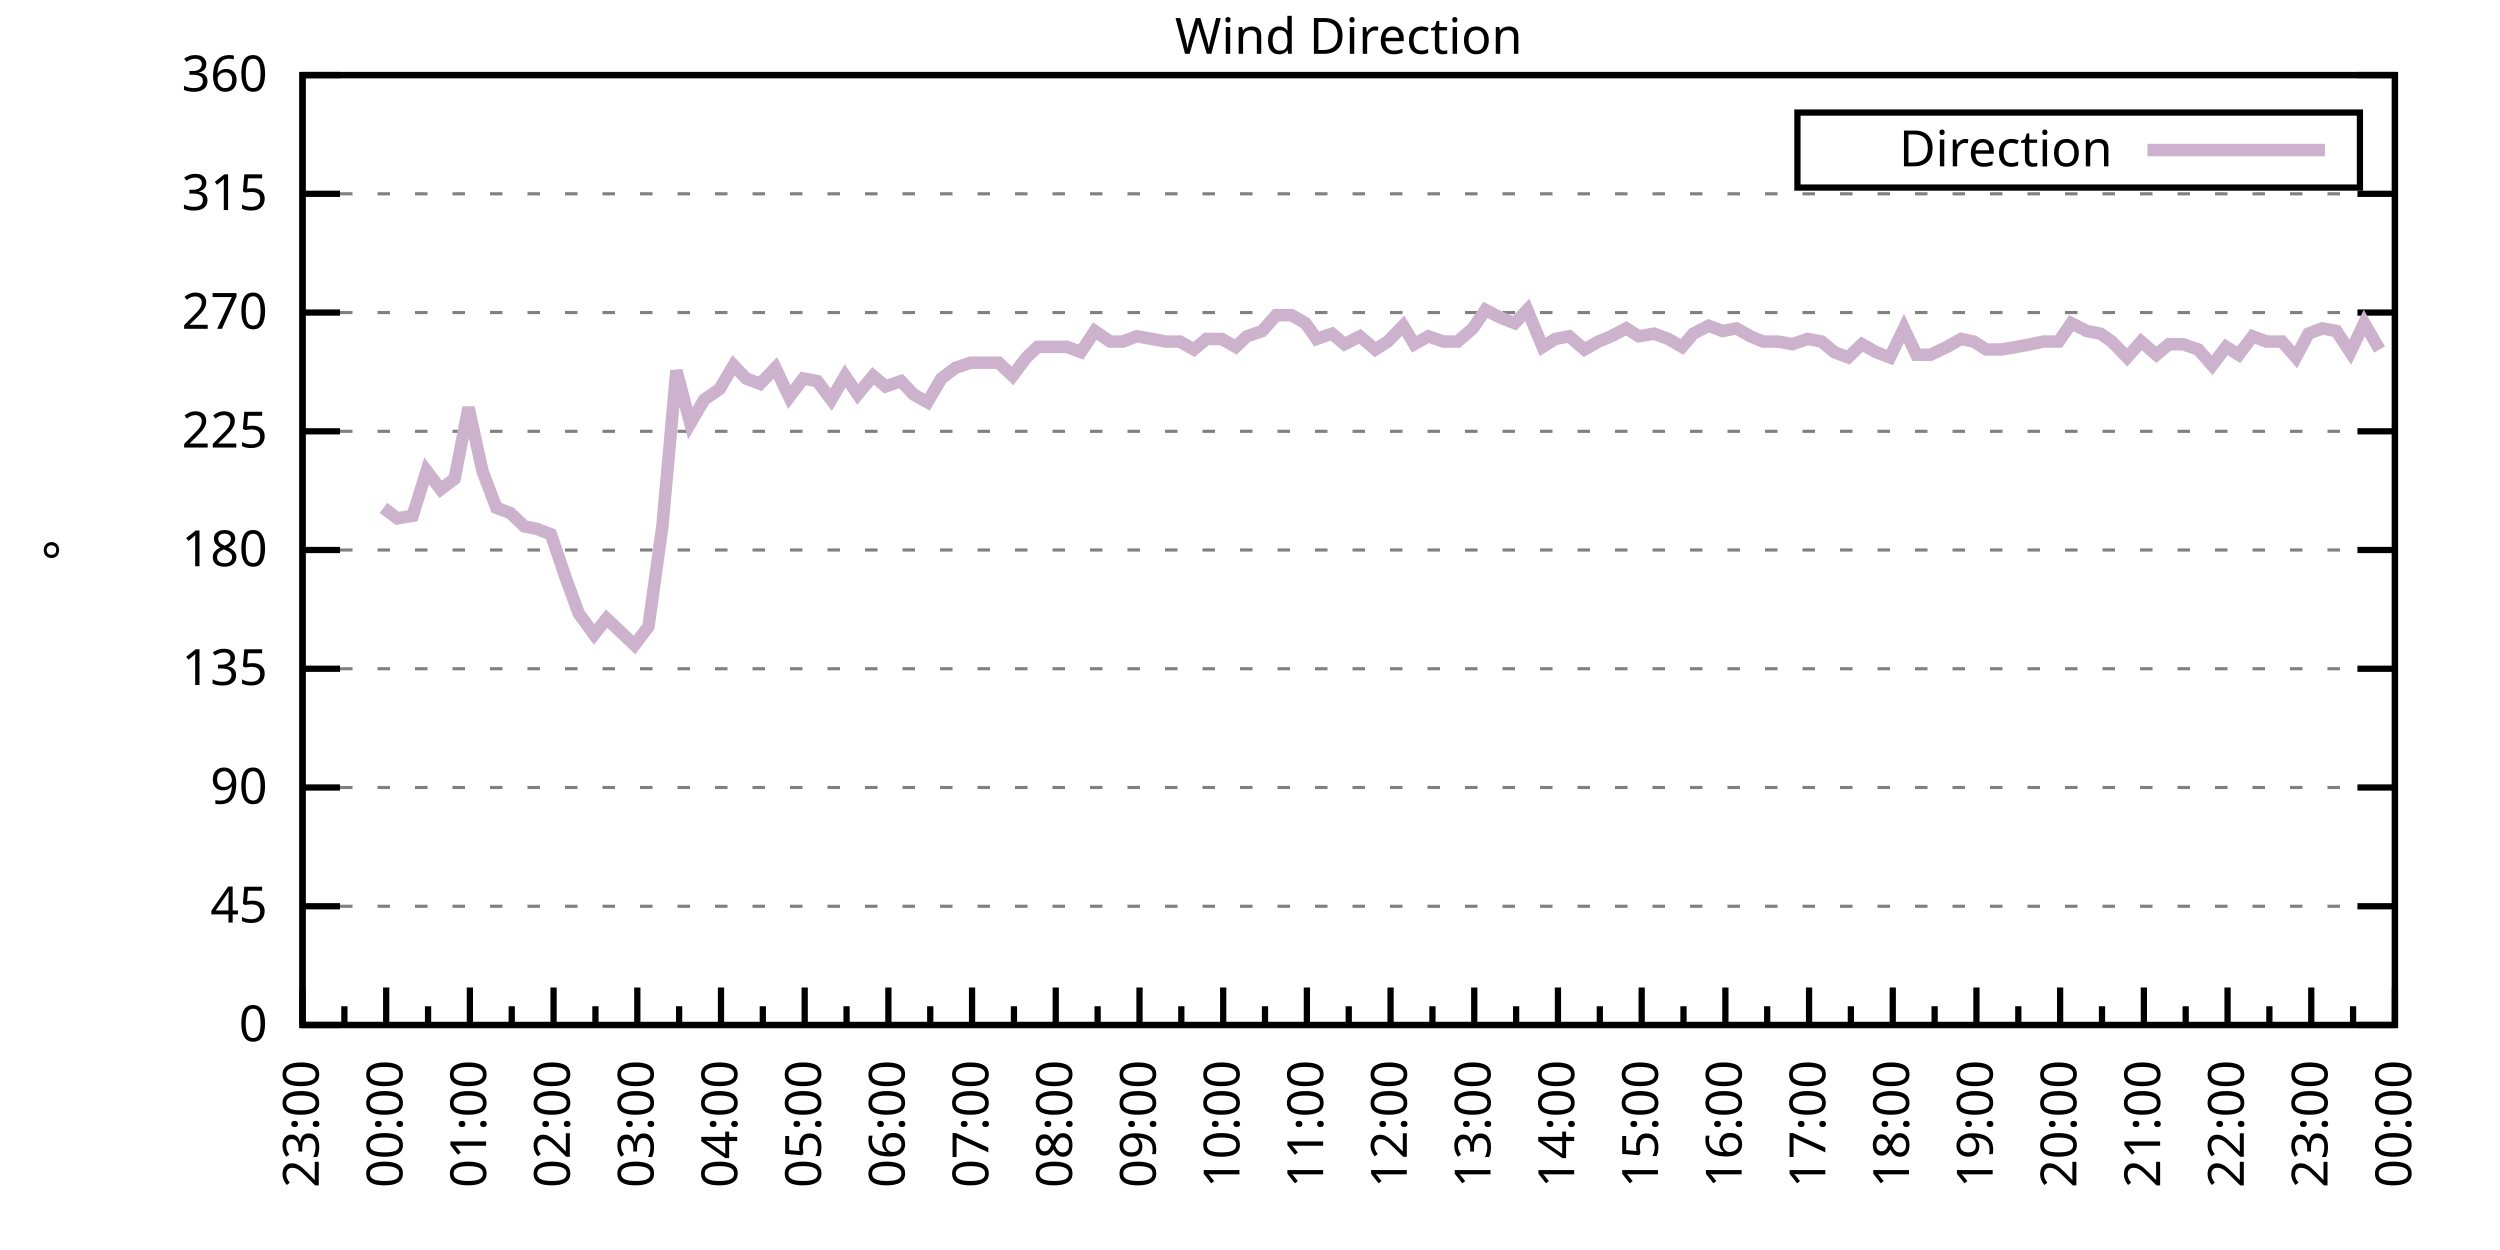
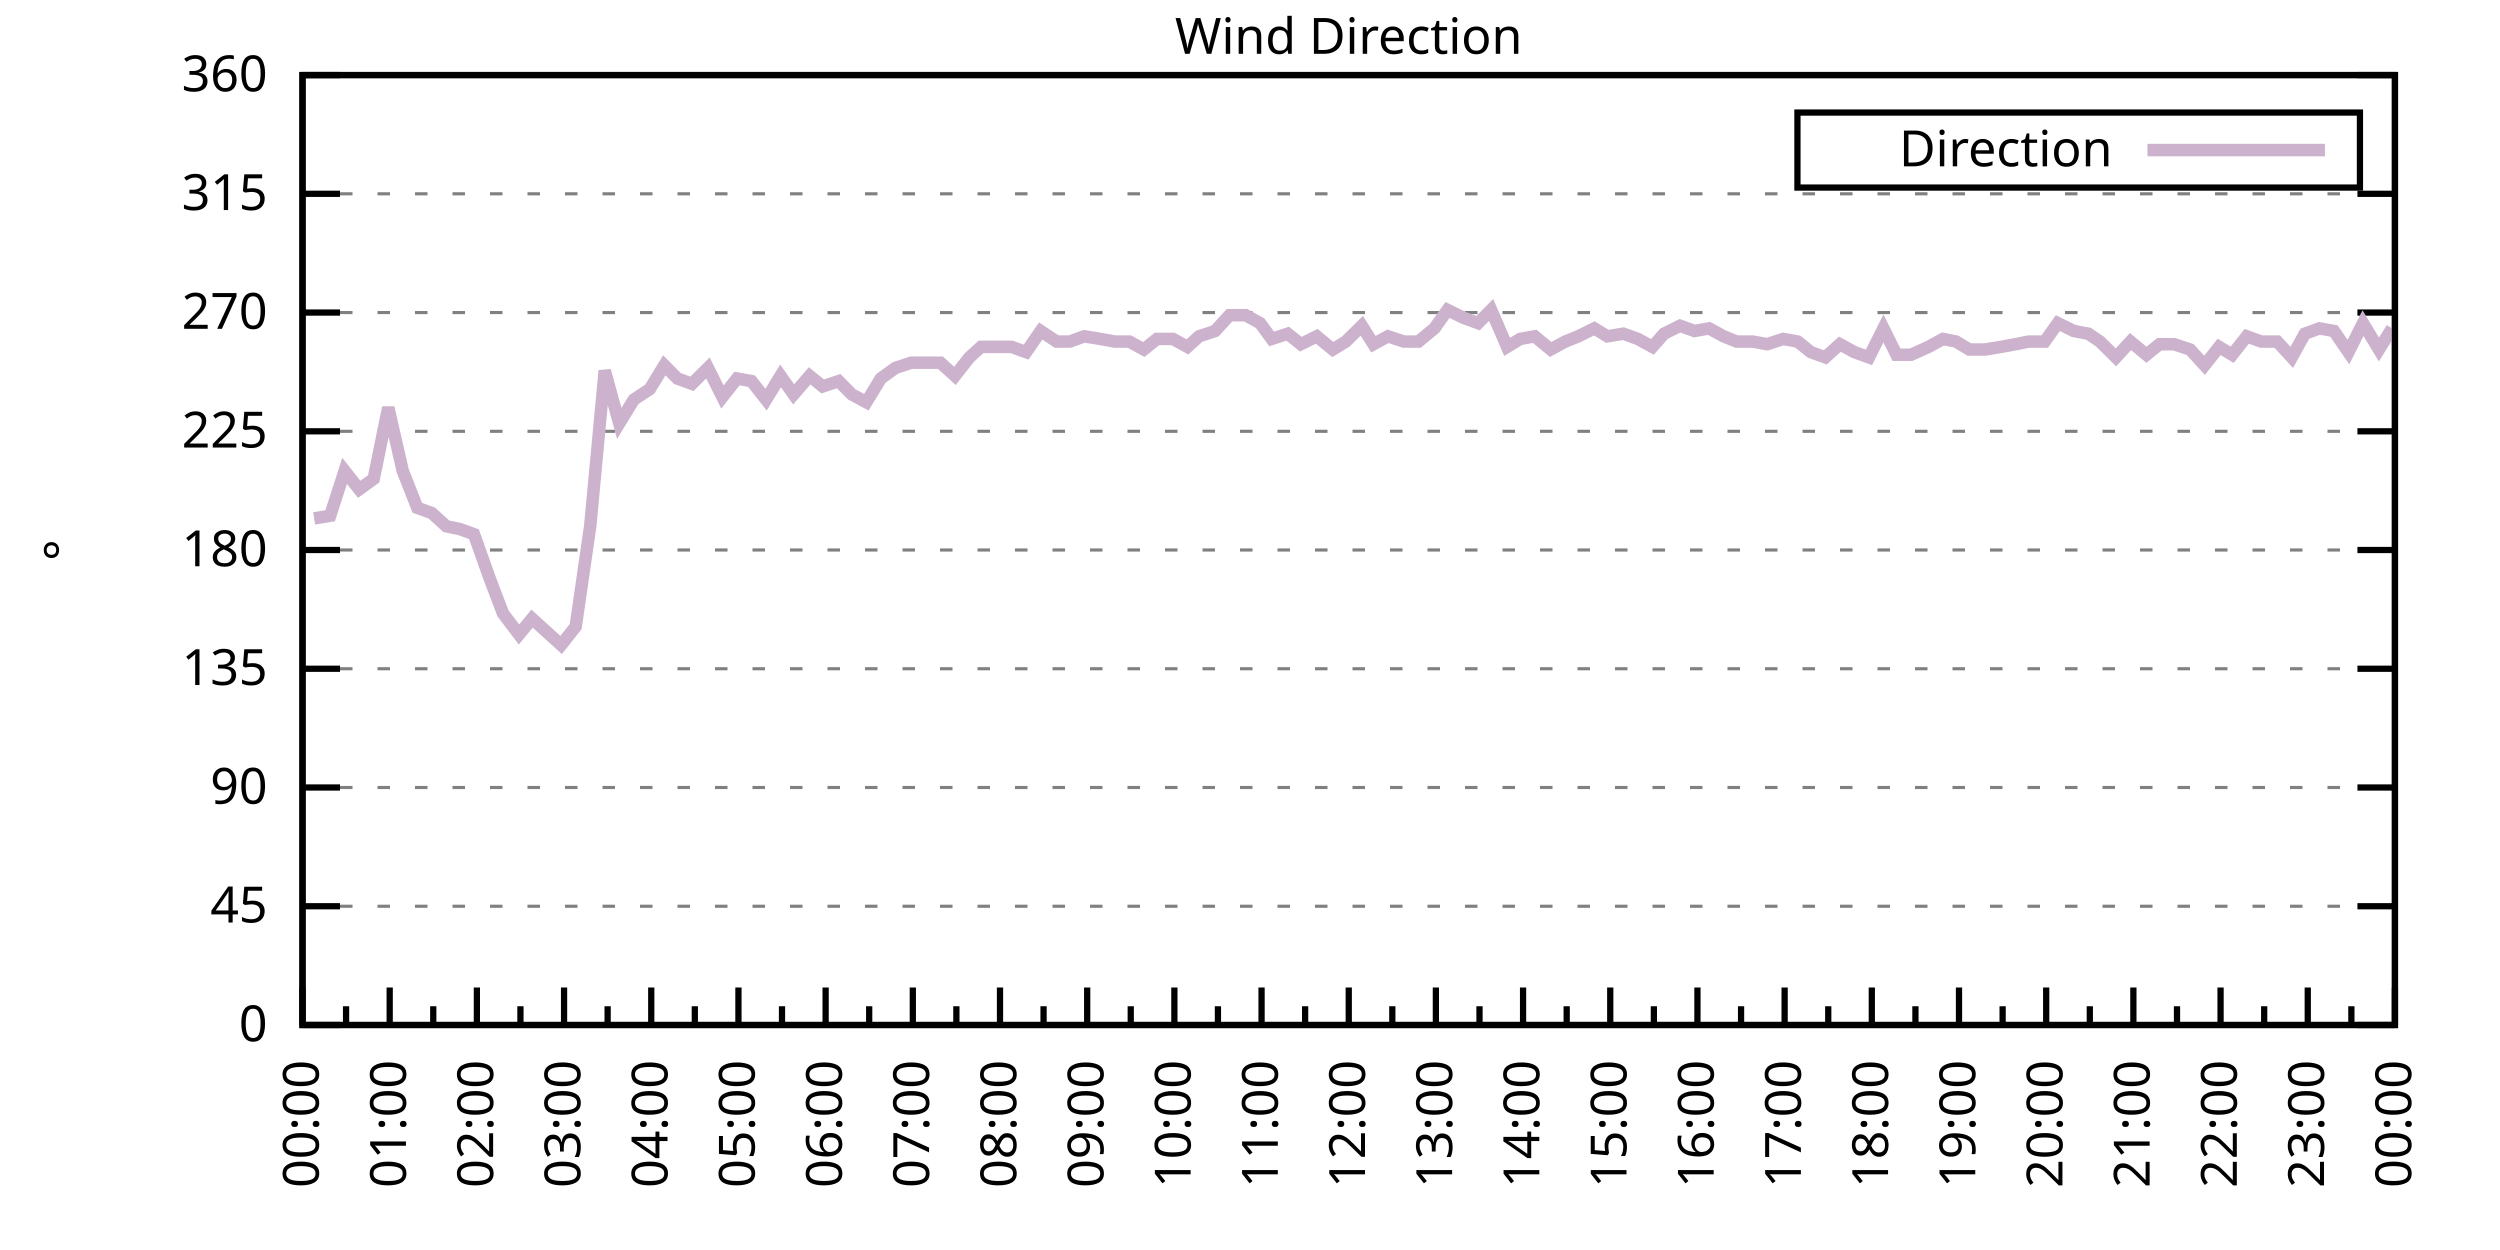
<svg xmlns="http://www.w3.org/2000/svg" xmlns:xlink="http://www.w3.org/1999/xlink" width="400" height="200" viewBox="0 0 400 200">
  <g id="gnuplot_canvas">
    <rect x="0" y="0" width="400" height="200" fill="none" />
    <defs>
      <circle id="gpDot" r="0.5" stroke-width="0.5" stroke="currentColor" />
      <path id="gpPt0" stroke-width="0.333" stroke="currentColor" d="M-1,0 h2 M0,-1 v2" />
      <path id="gpPt1" stroke-width="0.333" stroke="currentColor" d="M-1,-1 L1,1 M1,-1 L-1,1" />
      <path id="gpPt2" stroke-width="0.333" stroke="currentColor" d="M-1,0 L1,0 M0,-1 L0,1 M-1,-1 L1,1 M-1,1 L1,-1" />
      <rect id="gpPt3" stroke-width="0.333" stroke="currentColor" x="-1" y="-1" width="2" height="2" />
      <rect id="gpPt4" stroke-width="0.333" stroke="currentColor" fill="currentColor" x="-1" y="-1" width="2" height="2" />
      <circle id="gpPt5" stroke-width="0.333" stroke="currentColor" cx="0" cy="0" r="1" />
      <use xlink:href="#gpPt5" id="gpPt6" fill="currentColor" stroke="none" />
      <path id="gpPt7" stroke-width="0.333" stroke="currentColor" d="M0,-1.33 L-1.33,0.67 L1.33,0.67 z" />
      <use xlink:href="#gpPt7" id="gpPt8" fill="currentColor" stroke="none" />
      <use xlink:href="#gpPt7" id="gpPt9" stroke="currentColor" transform="rotate(180)" />
      <use xlink:href="#gpPt9" id="gpPt10" fill="currentColor" stroke="none" />
      <use xlink:href="#gpPt3" id="gpPt11" stroke="currentColor" transform="rotate(45)" />
      <use xlink:href="#gpPt11" id="gpPt12" fill="currentColor" stroke="none" />
      <path id="gpPt13" stroke-width="0.333" stroke="currentColor" d="M0,1.330 L1.265,0.411 L0.782,-1.067 L-0.782,-1.076 L-1.265,0.411 z" />
      <use xlink:href="#gpPt13" id="gpPt14" fill="currentColor" stroke="none" />
      <filter id="textbox" filterUnits="objectBoundingBox" x="0" y="0" height="1" width="1">
        <feFlood flood-color="white" flood-opacity="1" result="bgnd" />
        <feComposite in="SourceGraphic" in2="bgnd" operator="atop" />
      </filter>
      <filter id="greybox" filterUnits="objectBoundingBox" x="0" y="0" height="1" width="1">
        <feFlood flood-color="lightgrey" flood-opacity="1" result="grey" />
        <feComposite in="SourceGraphic" in2="grey" operator="atop" />
      </filter>
    </defs>
    <g fill="none" color="white" stroke="currentColor" stroke-width="1.00" stroke-linecap="butt" stroke-linejoin="miter">
</g>
    <g fill="none" color="black" stroke="currentColor" stroke-width="1.00" stroke-linecap="butt" stroke-linejoin="miter">
      <g stroke="none" shape-rendering="crispEdges">
        <polygon fill="rgb(255, 255, 255)" points="48.40,164.00 383.18,164.00 383.18,12.02 48.40,12.02 " />
      </g>
    </g>
    <g fill="none" color="black" stroke="currentColor" stroke-width="1.00" stroke-linecap="butt" stroke-linejoin="miter">
</g>
    <g fill="none" color="black" stroke="black" stroke-width="0.50" stroke-linecap="butt" stroke-linejoin="miter">
</g>
    <g fill="none" color="gray" stroke="currentColor" stroke-width="0.50" stroke-linecap="butt" stroke-linejoin="miter">
      <path stroke="gray" stroke-dasharray="2,4" class="gridline" d="M48.40,164.00 L383.19,164.00  " />
    </g>
    <g fill="none" color="gray" stroke="gray" stroke-width="1.00" stroke-linecap="butt" stroke-linejoin="miter">
</g>
    <g fill="none" color="black" stroke="currentColor" stroke-width="1.00" stroke-linecap="butt" stroke-linejoin="miter">
      <path stroke="black" d="M48.40,164.00 L54.40,164.00 M383.19,164.00 L377.19,164.00  " />
      <g transform="translate(42.80,166.60)" stroke="none" fill="black" font-family="Sans" font-size="8.00" text-anchor="end">
        <text>
          <tspan font-family="Sans"> 0</tspan>
        </text>
      </g>
    </g>
    <g fill="none" color="black" stroke="currentColor" stroke-width="1.00" stroke-linecap="butt" stroke-linejoin="miter">
</g>
    <g fill="none" color="black" stroke="black" stroke-width="0.50" stroke-linecap="butt" stroke-linejoin="miter">
</g>
    <g fill="none" color="gray" stroke="currentColor" stroke-width="0.50" stroke-linecap="butt" stroke-linejoin="miter">
      <path stroke="gray" stroke-dasharray="2,4" class="gridline" d="M48.40,145.00 L383.19,145.00  " />
    </g>
    <g fill="none" color="gray" stroke="gray" stroke-width="1.00" stroke-linecap="butt" stroke-linejoin="miter">
</g>
    <g fill="none" color="black" stroke="currentColor" stroke-width="1.00" stroke-linecap="butt" stroke-linejoin="miter">
      <path stroke="black" d="M48.40,145.00 L54.40,145.00 M383.19,145.00 L377.19,145.00  " />
      <g transform="translate(42.80,147.60)" stroke="none" fill="black" font-family="Sans" font-size="8.00" text-anchor="end">
        <text>
          <tspan font-family="Sans"> 45</tspan>
        </text>
      </g>
    </g>
    <g fill="none" color="black" stroke="currentColor" stroke-width="1.00" stroke-linecap="butt" stroke-linejoin="miter">
</g>
    <g fill="none" color="black" stroke="black" stroke-width="0.50" stroke-linecap="butt" stroke-linejoin="miter">
</g>
    <g fill="none" color="gray" stroke="currentColor" stroke-width="0.50" stroke-linecap="butt" stroke-linejoin="miter">
      <path stroke="gray" stroke-dasharray="2,4" class="gridline" d="M48.40,126.00 L383.19,126.00  " />
    </g>
    <g fill="none" color="gray" stroke="gray" stroke-width="1.00" stroke-linecap="butt" stroke-linejoin="miter">
</g>
    <g fill="none" color="black" stroke="currentColor" stroke-width="1.00" stroke-linecap="butt" stroke-linejoin="miter">
      <path stroke="black" d="M48.40,126.00 L54.40,126.00 M383.19,126.00 L377.19,126.00  " />
      <g transform="translate(42.80,128.60)" stroke="none" fill="black" font-family="Sans" font-size="8.00" text-anchor="end">
        <text>
          <tspan font-family="Sans"> 90</tspan>
        </text>
      </g>
    </g>
    <g fill="none" color="black" stroke="currentColor" stroke-width="1.00" stroke-linecap="butt" stroke-linejoin="miter">
</g>
    <g fill="none" color="black" stroke="black" stroke-width="0.50" stroke-linecap="butt" stroke-linejoin="miter">
</g>
    <g fill="none" color="gray" stroke="currentColor" stroke-width="0.50" stroke-linecap="butt" stroke-linejoin="miter">
      <path stroke="gray" stroke-dasharray="2,4" class="gridline" d="M48.40,107.00 L383.19,107.00  " />
    </g>
    <g fill="none" color="gray" stroke="gray" stroke-width="1.00" stroke-linecap="butt" stroke-linejoin="miter">
</g>
    <g fill="none" color="black" stroke="currentColor" stroke-width="1.00" stroke-linecap="butt" stroke-linejoin="miter">
      <path stroke="black" d="M48.40,107.00 L54.40,107.00 M383.19,107.00 L377.19,107.00  " />
      <g transform="translate(42.80,109.60)" stroke="none" fill="black" font-family="Sans" font-size="8.00" text-anchor="end">
        <text>
          <tspan font-family="Sans"> 135</tspan>
        </text>
      </g>
    </g>
    <g fill="none" color="black" stroke="currentColor" stroke-width="1.00" stroke-linecap="butt" stroke-linejoin="miter">
</g>
    <g fill="none" color="black" stroke="black" stroke-width="0.50" stroke-linecap="butt" stroke-linejoin="miter">
</g>
    <g fill="none" color="gray" stroke="currentColor" stroke-width="0.50" stroke-linecap="butt" stroke-linejoin="miter">
      <path stroke="gray" stroke-dasharray="2,4" class="gridline" d="M48.40,88.00 L383.19,88.00  " />
    </g>
    <g fill="none" color="gray" stroke="gray" stroke-width="1.00" stroke-linecap="butt" stroke-linejoin="miter">
</g>
    <g fill="none" color="black" stroke="currentColor" stroke-width="1.00" stroke-linecap="butt" stroke-linejoin="miter">
      <path stroke="black" d="M48.40,88.00 L54.40,88.00 M383.19,88.00 L377.19,88.00  " />
      <g transform="translate(42.80,90.60)" stroke="none" fill="black" font-family="Sans" font-size="8.00" text-anchor="end">
        <text>
          <tspan font-family="Sans"> 180</tspan>
        </text>
      </g>
    </g>
    <g fill="none" color="black" stroke="currentColor" stroke-width="1.00" stroke-linecap="butt" stroke-linejoin="miter">
</g>
    <g fill="none" color="black" stroke="black" stroke-width="0.50" stroke-linecap="butt" stroke-linejoin="miter">
</g>
    <g fill="none" color="gray" stroke="currentColor" stroke-width="0.50" stroke-linecap="butt" stroke-linejoin="miter">
      <path stroke="gray" stroke-dasharray="2,4" class="gridline" d="M48.40,69.01 L383.19,69.01  " />
    </g>
    <g fill="none" color="gray" stroke="gray" stroke-width="1.00" stroke-linecap="butt" stroke-linejoin="miter">
</g>
    <g fill="none" color="black" stroke="currentColor" stroke-width="1.00" stroke-linecap="butt" stroke-linejoin="miter">
      <path stroke="black" d="M48.40,69.01 L54.40,69.01 M383.19,69.01 L377.19,69.01  " />
      <g transform="translate(42.80,71.61)" stroke="none" fill="black" font-family="Sans" font-size="8.00" text-anchor="end">
        <text>
          <tspan font-family="Sans"> 225</tspan>
        </text>
      </g>
    </g>
    <g fill="none" color="black" stroke="currentColor" stroke-width="1.00" stroke-linecap="butt" stroke-linejoin="miter">
</g>
    <g fill="none" color="black" stroke="black" stroke-width="0.50" stroke-linecap="butt" stroke-linejoin="miter">
</g>
    <g fill="none" color="gray" stroke="currentColor" stroke-width="0.50" stroke-linecap="butt" stroke-linejoin="miter">
      <path stroke="gray" stroke-dasharray="2,4" class="gridline" d="M48.40,50.01 L383.19,50.01  " />
    </g>
    <g fill="none" color="gray" stroke="gray" stroke-width="1.00" stroke-linecap="butt" stroke-linejoin="miter">
</g>
    <g fill="none" color="black" stroke="currentColor" stroke-width="1.00" stroke-linecap="butt" stroke-linejoin="miter">
      <path stroke="black" d="M48.40,50.01 L54.40,50.01 M383.19,50.01 L377.19,50.01  " />
      <g transform="translate(42.80,52.61)" stroke="none" fill="black" font-family="Sans" font-size="8.00" text-anchor="end">
        <text>
          <tspan font-family="Sans"> 270</tspan>
        </text>
      </g>
    </g>
    <g fill="none" color="black" stroke="currentColor" stroke-width="1.00" stroke-linecap="butt" stroke-linejoin="miter">
</g>
    <g fill="none" color="black" stroke="black" stroke-width="0.50" stroke-linecap="butt" stroke-linejoin="miter">
</g>
    <g fill="none" color="gray" stroke="currentColor" stroke-width="0.50" stroke-linecap="butt" stroke-linejoin="miter">
      <path stroke="gray" stroke-dasharray="2,4" class="gridline" d="M48.40,31.01 L383.19,31.01  " />
    </g>
    <g fill="none" color="gray" stroke="gray" stroke-width="1.00" stroke-linecap="butt" stroke-linejoin="miter">
</g>
    <g fill="none" color="black" stroke="currentColor" stroke-width="1.00" stroke-linecap="butt" stroke-linejoin="miter">
      <path stroke="black" d="M48.40,31.01 L54.40,31.01 M383.19,31.01 L377.19,31.01  " />
      <g transform="translate(42.80,33.61)" stroke="none" fill="black" font-family="Sans" font-size="8.00" text-anchor="end">
        <text>
          <tspan font-family="Sans"> 315</tspan>
        </text>
      </g>
    </g>
    <g fill="none" color="black" stroke="currentColor" stroke-width="1.00" stroke-linecap="butt" stroke-linejoin="miter">
</g>
    <g fill="none" color="black" stroke="black" stroke-width="0.50" stroke-linecap="butt" stroke-linejoin="miter">
</g>
    <g fill="none" color="gray" stroke="currentColor" stroke-width="0.50" stroke-linecap="butt" stroke-linejoin="miter">
      <path stroke="gray" stroke-dasharray="2,4" class="gridline" d="M48.40,12.01 L383.19,12.01  " />
    </g>
    <g fill="none" color="gray" stroke="gray" stroke-width="1.00" stroke-linecap="butt" stroke-linejoin="miter">
</g>
    <g fill="none" color="black" stroke="currentColor" stroke-width="1.00" stroke-linecap="butt" stroke-linejoin="miter">
      <path stroke="black" d="M48.40,12.01 L54.40,12.01 M383.19,12.01 L377.19,12.01  " />
      <g transform="translate(42.80,14.61)" stroke="none" fill="black" font-family="Sans" font-size="8.00" text-anchor="end">
        <text>
          <tspan font-family="Sans"> 360</tspan>
        </text>
      </g>
    </g>
    <g fill="none" color="black" stroke="currentColor" stroke-width="1.00" stroke-linecap="butt" stroke-linejoin="miter">
      <path stroke="black" d="M48.40,164.00 L48.40,158.00  " />
      <g transform="translate(51.00,169.60) rotate(270)" stroke="none" fill="black" font-family="Sans" font-size="8.00" text-anchor="end">
        <text>
+           <tspan font-family="Sans">00:00</tspan>
+         </text>
+       </g>
+     </g>
+     <g fill="none" color="black" stroke="currentColor" stroke-width="1.00" stroke-linecap="butt" stroke-linejoin="miter">
+       <path stroke="black" d="M55.37,164.00 L55.37,161.00 M62.35,164.00 L62.35,158.00  " />
+       <g transform="translate(64.95,169.60) rotate(270)" stroke="none" fill="black" font-family="Sans" font-size="8.00" text-anchor="end">
+         <text>
+           <tspan font-family="Sans">01:00</tspan>
+         </text>
+       </g>
+     </g>
+     <g fill="none" color="black" stroke="currentColor" stroke-width="1.00" stroke-linecap="butt" stroke-linejoin="miter">
+       <path stroke="black" d="M69.32,164.00 L69.32,161.00 M76.30,164.00 L76.30,158.00  " />
+       <g transform="translate(78.90,169.60) rotate(270)" stroke="none" fill="black" font-family="Sans" font-size="8.00" text-anchor="end">
+         <text>
+           <tspan font-family="Sans">02:00</tspan>
+         </text>
+       </g>
+     </g>
+     <g fill="none" color="black" stroke="currentColor" stroke-width="1.00" stroke-linecap="butt" stroke-linejoin="miter">
+       <path stroke="black" d="M83.27,164.00 L83.27,161.00 M90.25,164.00 L90.25,158.00  " />
+       <g transform="translate(92.85,169.60) rotate(270)" stroke="none" fill="black" font-family="Sans" font-size="8.00" text-anchor="end">
+         <text>
+           <tspan font-family="Sans">03:00</tspan>
+         </text>
+       </g>
+     </g>
+     <g fill="none" color="black" stroke="currentColor" stroke-width="1.00" stroke-linecap="butt" stroke-linejoin="miter">
+       <path stroke="black" d="M97.22,164.00 L97.22,161.00 M104.20,164.00 L104.20,158.00  " />
+       <g transform="translate(106.80,169.60) rotate(270)" stroke="none" fill="black" font-family="Sans" font-size="8.00" text-anchor="end">
+         <text>
+           <tspan font-family="Sans">04:00</tspan>
+         </text>
+       </g>
+     </g>
+     <g fill="none" color="black" stroke="currentColor" stroke-width="1.00" stroke-linecap="butt" stroke-linejoin="miter">
+       <path stroke="black" d="M111.17,164.00 L111.17,161.00 M118.15,164.00 L118.15,158.00  " />
+       <g transform="translate(120.75,169.60) rotate(270)" stroke="none" fill="black" font-family="Sans" font-size="8.00" text-anchor="end">
+         <text>
+           <tspan font-family="Sans">05:00</tspan>
+         </text>
+       </g>
+     </g>
+     <g fill="none" color="black" stroke="currentColor" stroke-width="1.00" stroke-linecap="butt" stroke-linejoin="miter">
+       <path stroke="black" d="M125.12,164.00 L125.12,161.00 M132.10,164.00 L132.10,158.00  " />
+       <g transform="translate(134.70,169.60) rotate(270)" stroke="none" fill="black" font-family="Sans" font-size="8.00" text-anchor="end">
+         <text>
+           <tspan font-family="Sans">06:00</tspan>
+         </text>
+       </g>
+     </g>
+     <g fill="none" color="black" stroke="currentColor" stroke-width="1.00" stroke-linecap="butt" stroke-linejoin="miter">
+       <path stroke="black" d="M139.07,164.00 L139.07,161.00 M146.05,164.00 L146.05,158.00  " />
+       <g transform="translate(148.65,169.60) rotate(270)" stroke="none" fill="black" font-family="Sans" font-size="8.00" text-anchor="end">
+         <text>
+           <tspan font-family="Sans">07:00</tspan>
+         </text>
+       </g>
+     </g>
+     <g fill="none" color="black" stroke="currentColor" stroke-width="1.00" stroke-linecap="butt" stroke-linejoin="miter">
+       <path stroke="black" d="M153.02,164.00 L153.02,161.00 M160.00,164.00 L160.00,158.00  " />
+       <g transform="translate(162.60,169.60) rotate(270)" stroke="none" fill="black" font-family="Sans" font-size="8.00" text-anchor="end">
+         <text>
+           <tspan font-family="Sans">08:00</tspan>
+         </text>
+       </g>
+     </g>
+     <g fill="none" color="black" stroke="currentColor" stroke-width="1.00" stroke-linecap="butt" stroke-linejoin="miter">
+       <path stroke="black" d="M166.97,164.00 L166.97,161.00 M173.95,164.00 L173.95,158.00  " />
+       <g transform="translate(176.55,169.60) rotate(270)" stroke="none" fill="black" font-family="Sans" font-size="8.00" text-anchor="end">
+         <text>
+           <tspan font-family="Sans">09:00</tspan>
+         </text>
+       </g>
+     </g>
+     <g fill="none" color="black" stroke="currentColor" stroke-width="1.00" stroke-linecap="butt" stroke-linejoin="miter">
+       <path stroke="black" d="M180.92,164.00 L180.92,161.00 M187.90,164.00 L187.90,158.00  " />
+       <g transform="translate(190.50,169.60) rotate(270)" stroke="none" fill="black" font-family="Sans" font-size="8.00" text-anchor="end">
+         <text>
+           <tspan font-family="Sans">10:00</tspan>
+         </text>
+       </g>
+     </g>
+     <g fill="none" color="black" stroke="currentColor" stroke-width="1.00" stroke-linecap="butt" stroke-linejoin="miter">
+       <path stroke="black" d="M194.87,164.00 L194.87,161.00 M201.85,164.00 L201.85,158.00  " />
+       <g transform="translate(204.45,169.60) rotate(270)" stroke="none" fill="black" font-family="Sans" font-size="8.00" text-anchor="end">
+         <text>
+           <tspan font-family="Sans">11:00</tspan>
+         </text>
+       </g>
+     </g>
+     <g fill="none" color="black" stroke="currentColor" stroke-width="1.00" stroke-linecap="butt" stroke-linejoin="miter">
+       <path stroke="black" d="M208.82,164.00 L208.82,161.00 M215.80,164.00 L215.80,158.00  " />
+       <g transform="translate(218.40,169.60) rotate(270)" stroke="none" fill="black" font-family="Sans" font-size="8.00" text-anchor="end">
+         <text>
+           <tspan font-family="Sans">12:00</tspan>
+         </text>
+       </g>
+     </g>
+     <g fill="none" color="black" stroke="currentColor" stroke-width="1.00" stroke-linecap="butt" stroke-linejoin="miter">
+       <path stroke="black" d="M222.77,164.00 L222.77,161.00 M229.74,164.00 L229.74,158.00  " />
+       <g transform="translate(232.34,169.60) rotate(270)" stroke="none" fill="black" font-family="Sans" font-size="8.00" text-anchor="end">
+         <text>
+           <tspan font-family="Sans">13:00</tspan>
+         </text>
+       </g>
+     </g>
+     <g fill="none" color="black" stroke="currentColor" stroke-width="1.00" stroke-linecap="butt" stroke-linejoin="miter">
+       <path stroke="black" d="M236.72,164.00 L236.72,161.00 M243.69,164.00 L243.69,158.00  " />
+       <g transform="translate(246.29,169.60) rotate(270)" stroke="none" fill="black" font-family="Sans" font-size="8.00" text-anchor="end">
+         <text>
+           <tspan font-family="Sans">14:00</tspan>
+         </text>
+       </g>
+     </g>
+     <g fill="none" color="black" stroke="currentColor" stroke-width="1.00" stroke-linecap="butt" stroke-linejoin="miter">
+       <path stroke="black" d="M250.67,164.00 L250.67,161.00 M257.64,164.00 L257.64,158.00  " />
+       <g transform="translate(260.24,169.60) rotate(270)" stroke="none" fill="black" font-family="Sans" font-size="8.00" text-anchor="end">
+         <text>
+           <tspan font-family="Sans">15:00</tspan>
+         </text>
+       </g>
+     </g>
+     <g fill="none" color="black" stroke="currentColor" stroke-width="1.00" stroke-linecap="butt" stroke-linejoin="miter">
+       <path stroke="black" d="M264.62,164.00 L264.62,161.00 M271.59,164.00 L271.59,158.00  " />
+       <g transform="translate(274.19,169.60) rotate(270)" stroke="none" fill="black" font-family="Sans" font-size="8.00" text-anchor="end">
+         <text>
+           <tspan font-family="Sans">16:00</tspan>
+         </text>
+       </g>
+     </g>
+     <g fill="none" color="black" stroke="currentColor" stroke-width="1.00" stroke-linecap="butt" stroke-linejoin="miter">
+       <path stroke="black" d="M278.57,164.00 L278.57,161.00 M285.54,164.00 L285.54,158.00  " />
+       <g transform="translate(288.14,169.60) rotate(270)" stroke="none" fill="black" font-family="Sans" font-size="8.00" text-anchor="end">
+         <text>
+           <tspan font-family="Sans">17:00</tspan>
+         </text>
+       </g>
+     </g>
+     <g fill="none" color="black" stroke="currentColor" stroke-width="1.00" stroke-linecap="butt" stroke-linejoin="miter">
+       <path stroke="black" d="M292.52,164.00 L292.52,161.00 M299.49,164.00 L299.49,158.00  " />
+       <g transform="translate(302.09,169.60) rotate(270)" stroke="none" fill="black" font-family="Sans" font-size="8.00" text-anchor="end">
+         <text>
+           <tspan font-family="Sans">18:00</tspan>
+         </text>
+       </g>
+     </g>
+     <g fill="none" color="black" stroke="currentColor" stroke-width="1.00" stroke-linecap="butt" stroke-linejoin="miter">
+       <path stroke="black" d="M306.47,164.00 L306.47,161.00 M313.44,164.00 L313.44,158.00  " />
+       <g transform="translate(316.04,169.60) rotate(270)" stroke="none" fill="black" font-family="Sans" font-size="8.00" text-anchor="end">
+         <text>
+           <tspan font-family="Sans">19:00</tspan>
+         </text>
+       </g>
+     </g>
+     <g fill="none" color="black" stroke="currentColor" stroke-width="1.00" stroke-linecap="butt" stroke-linejoin="miter">
+       <path stroke="black" d="M320.42,164.00 L320.42,161.00 M327.39,164.00 L327.39,158.00  " />
+       <g transform="translate(329.99,169.60) rotate(270)" stroke="none" fill="black" font-family="Sans" font-size="8.00" text-anchor="end">
+         <text>
+           <tspan font-family="Sans">20:00</tspan>
+         </text>
+       </g>
+     </g>
+     <g fill="none" color="black" stroke="currentColor" stroke-width="1.00" stroke-linecap="butt" stroke-linejoin="miter">
+       <path stroke="black" d="M334.37,164.00 L334.37,161.00 M341.34,164.00 L341.34,158.00  " />
+       <g transform="translate(343.94,169.60) rotate(270)" stroke="none" fill="black" font-family="Sans" font-size="8.00" text-anchor="end">
+         <text>
+           <tspan font-family="Sans">21:00</tspan>
+         </text>
+       </g>
+     </g>
+     <g fill="none" color="black" stroke="currentColor" stroke-width="1.00" stroke-linecap="butt" stroke-linejoin="miter">
+       <path stroke="black" d="M348.32,164.00 L348.32,161.00 M355.29,164.00 L355.29,158.00  " />
+       <g transform="translate(357.89,169.60) rotate(270)" stroke="none" fill="black" font-family="Sans" font-size="8.00" text-anchor="end">
+         <text>
+           <tspan font-family="Sans">22:00</tspan>
+         </text>
+       </g>
+     </g>
+     <g fill="none" color="black" stroke="currentColor" stroke-width="1.00" stroke-linecap="butt" stroke-linejoin="miter">
+       <path stroke="black" d="M362.27,164.00 L362.27,161.00 M369.24,164.00 L369.24,158.00  " />
+       <g transform="translate(371.84,169.60) rotate(270)" stroke="none" fill="black" font-family="Sans" font-size="8.00" text-anchor="end">
+         <text>
          <tspan font-family="Sans">23:00</tspan>
        </text>
      </g>
    </g>
    <g fill="none" color="black" stroke="currentColor" stroke-width="1.00" stroke-linecap="butt" stroke-linejoin="miter">
-       <path stroke="black" d="M55.10,164.00 L55.10,161.00 M61.79,164.00 L61.79,158.00  " />
-       <g transform="translate(64.39,169.60) rotate(270)" stroke="none" fill="black" font-family="Sans" font-size="8.00" text-anchor="end">
-         <text>
-           <tspan font-family="Sans">00:00</tspan>
-         </text>
-       </g>
-     </g>
-     <g fill="none" color="black" stroke="currentColor" stroke-width="1.00" stroke-linecap="butt" stroke-linejoin="miter">
-       <path stroke="black" d="M68.49,164.00 L68.49,161.00 M75.18,164.00 L75.18,158.00  " />
-       <g transform="translate(77.78,169.60) rotate(270)" stroke="none" fill="black" font-family="Sans" font-size="8.00" text-anchor="end">
-         <text>
-           <tspan font-family="Sans">01:00</tspan>
-         </text>
-       </g>
-     </g>
-     <g fill="none" color="black" stroke="currentColor" stroke-width="1.00" stroke-linecap="butt" stroke-linejoin="miter">
-       <path stroke="black" d="M81.88,164.00 L81.88,161.00 M88.57,164.00 L88.57,158.00  " />
-       <g transform="translate(91.17,169.60) rotate(270)" stroke="none" fill="black" font-family="Sans" font-size="8.00" text-anchor="end">
-         <text>
-           <tspan font-family="Sans">02:00</tspan>
-         </text>
-       </g>
-     </g>
-     <g fill="none" color="black" stroke="currentColor" stroke-width="1.00" stroke-linecap="butt" stroke-linejoin="miter">
-       <path stroke="black" d="M95.27,164.00 L95.27,161.00 M101.97,164.00 L101.97,158.00  " />
-       <g transform="translate(104.57,169.60) rotate(270)" stroke="none" fill="black" font-family="Sans" font-size="8.00" text-anchor="end">
-         <text>
-           <tspan font-family="Sans">03:00</tspan>
-         </text>
-       </g>
-     </g>
-     <g fill="none" color="black" stroke="currentColor" stroke-width="1.00" stroke-linecap="butt" stroke-linejoin="miter">
-       <path stroke="black" d="M108.66,164.00 L108.66,161.00 M115.36,164.00 L115.36,158.00  " />
-       <g transform="translate(117.96,169.60) rotate(270)" stroke="none" fill="black" font-family="Sans" font-size="8.00" text-anchor="end">
-         <text>
-           <tspan font-family="Sans">04:00</tspan>
-         </text>
-       </g>
-     </g>
-     <g fill="none" color="black" stroke="currentColor" stroke-width="1.00" stroke-linecap="butt" stroke-linejoin="miter">
-       <path stroke="black" d="M122.05,164.00 L122.05,161.00 M128.75,164.00 L128.75,158.00  " />
-       <g transform="translate(131.35,169.60) rotate(270)" stroke="none" fill="black" font-family="Sans" font-size="8.00" text-anchor="end">
-         <text>
-           <tspan font-family="Sans">05:00</tspan>
-         </text>
-       </g>
-     </g>
-     <g fill="none" color="black" stroke="currentColor" stroke-width="1.00" stroke-linecap="butt" stroke-linejoin="miter">
-       <path stroke="black" d="M135.45,164.00 L135.45,161.00 M142.14,164.00 L142.14,158.00  " />
-       <g transform="translate(144.74,169.60) rotate(270)" stroke="none" fill="black" font-family="Sans" font-size="8.00" text-anchor="end">
-         <text>
-           <tspan font-family="Sans">06:00</tspan>
-         </text>
-       </g>
-     </g>
-     <g fill="none" color="black" stroke="currentColor" stroke-width="1.00" stroke-linecap="butt" stroke-linejoin="miter">
-       <path stroke="black" d="M148.84,164.00 L148.84,161.00 M155.53,164.00 L155.53,158.00  " />
-       <g transform="translate(158.13,169.60) rotate(270)" stroke="none" fill="black" font-family="Sans" font-size="8.00" text-anchor="end">
-         <text>
-           <tspan font-family="Sans">07:00</tspan>
-         </text>
-       </g>
-     </g>
-     <g fill="none" color="black" stroke="currentColor" stroke-width="1.00" stroke-linecap="butt" stroke-linejoin="miter">
-       <path stroke="black" d="M162.23,164.00 L162.23,161.00 M168.92,164.00 L168.92,158.00  " />
-       <g transform="translate(171.52,169.60) rotate(270)" stroke="none" fill="black" font-family="Sans" font-size="8.00" text-anchor="end">
-         <text>
-           <tspan font-family="Sans">08:00</tspan>
-         </text>
-       </g>
-     </g>
-     <g fill="none" color="black" stroke="currentColor" stroke-width="1.00" stroke-linecap="butt" stroke-linejoin="miter">
-       <path stroke="black" d="M175.62,164.00 L175.62,161.00 M182.32,164.00 L182.32,158.00  " />
-       <g transform="translate(184.92,169.60) rotate(270)" stroke="none" fill="black" font-family="Sans" font-size="8.00" text-anchor="end">
-         <text>
-           <tspan font-family="Sans">09:00</tspan>
-         </text>
-       </g>
-     </g>
-     <g fill="none" color="black" stroke="currentColor" stroke-width="1.00" stroke-linecap="butt" stroke-linejoin="miter">
-       <path stroke="black" d="M189.01,164.00 L189.01,161.00 M195.71,164.00 L195.71,158.00  " />
-       <g transform="translate(198.31,169.60) rotate(270)" stroke="none" fill="black" font-family="Sans" font-size="8.00" text-anchor="end">
-         <text>
-           <tspan font-family="Sans">10:00</tspan>
-         </text>
-       </g>
-     </g>
-     <g fill="none" color="black" stroke="currentColor" stroke-width="1.00" stroke-linecap="butt" stroke-linejoin="miter">
-       <path stroke="black" d="M202.40,164.00 L202.40,161.00 M209.10,164.00 L209.10,158.00  " />
-       <g transform="translate(211.70,169.60) rotate(270)" stroke="none" fill="black" font-family="Sans" font-size="8.00" text-anchor="end">
-         <text>
-           <tspan font-family="Sans">11:00</tspan>
-         </text>
-       </g>
-     </g>
-     <g fill="none" color="black" stroke="currentColor" stroke-width="1.00" stroke-linecap="butt" stroke-linejoin="miter">
-       <path stroke="black" d="M215.80,164.00 L215.80,161.00 M222.49,164.00 L222.49,158.00  " />
-       <g transform="translate(225.09,169.60) rotate(270)" stroke="none" fill="black" font-family="Sans" font-size="8.00" text-anchor="end">
-         <text>
-           <tspan font-family="Sans">12:00</tspan>
-         </text>
-       </g>
-     </g>
-     <g fill="none" color="black" stroke="currentColor" stroke-width="1.00" stroke-linecap="butt" stroke-linejoin="miter">
-       <path stroke="black" d="M229.19,164.00 L229.19,161.00 M235.88,164.00 L235.88,158.00  " />
-       <g transform="translate(238.48,169.60) rotate(270)" stroke="none" fill="black" font-family="Sans" font-size="8.00" text-anchor="end">
-         <text>
-           <tspan font-family="Sans">13:00</tspan>
-         </text>
-       </g>
-     </g>
-     <g fill="none" color="black" stroke="currentColor" stroke-width="1.00" stroke-linecap="butt" stroke-linejoin="miter">
-       <path stroke="black" d="M242.58,164.00 L242.58,161.00 M249.27,164.00 L249.27,158.00  " />
-       <g transform="translate(251.87,169.60) rotate(270)" stroke="none" fill="black" font-family="Sans" font-size="8.00" text-anchor="end">
-         <text>
-           <tspan font-family="Sans">14:00</tspan>
-         </text>
-       </g>
-     </g>
-     <g fill="none" color="black" stroke="currentColor" stroke-width="1.00" stroke-linecap="butt" stroke-linejoin="miter">
-       <path stroke="black" d="M255.97,164.00 L255.97,161.00 M262.67,164.00 L262.67,158.00  " />
-       <g transform="translate(265.27,169.60) rotate(270)" stroke="none" fill="black" font-family="Sans" font-size="8.00" text-anchor="end">
-         <text>
-           <tspan font-family="Sans">15:00</tspan>
-         </text>
-       </g>
-     </g>
-     <g fill="none" color="black" stroke="currentColor" stroke-width="1.00" stroke-linecap="butt" stroke-linejoin="miter">
-       <path stroke="black" d="M269.36,164.00 L269.36,161.00 M276.06,164.00 L276.06,158.00  " />
-       <g transform="translate(278.66,169.60) rotate(270)" stroke="none" fill="black" font-family="Sans" font-size="8.00" text-anchor="end">
-         <text>
-           <tspan font-family="Sans">16:00</tspan>
-         </text>
-       </g>
-     </g>
-     <g fill="none" color="black" stroke="currentColor" stroke-width="1.00" stroke-linecap="butt" stroke-linejoin="miter">
-       <path stroke="black" d="M282.75,164.00 L282.75,161.00 M289.45,164.00 L289.45,158.00  " />
-       <g transform="translate(292.05,169.60) rotate(270)" stroke="none" fill="black" font-family="Sans" font-size="8.00" text-anchor="end">
-         <text>
-           <tspan font-family="Sans">17:00</tspan>
-         </text>
-       </g>
-     </g>
-     <g fill="none" color="black" stroke="currentColor" stroke-width="1.00" stroke-linecap="butt" stroke-linejoin="miter">
-       <path stroke="black" d="M296.14,164.00 L296.14,161.00 M302.84,164.00 L302.84,158.00  " />
-       <g transform="translate(305.44,169.60) rotate(270)" stroke="none" fill="black" font-family="Sans" font-size="8.00" text-anchor="end">
-         <text>
-           <tspan font-family="Sans">18:00</tspan>
-         </text>
-       </g>
-     </g>
-     <g fill="none" color="black" stroke="currentColor" stroke-width="1.00" stroke-linecap="butt" stroke-linejoin="miter">
-       <path stroke="black" d="M309.54,164.00 L309.54,161.00 M316.23,164.00 L316.23,158.00  " />
-       <g transform="translate(318.83,169.60) rotate(270)" stroke="none" fill="black" font-family="Sans" font-size="8.00" text-anchor="end">
-         <text>
-           <tspan font-family="Sans">19:00</tspan>
-         </text>
-       </g>
-     </g>
-     <g fill="none" color="black" stroke="currentColor" stroke-width="1.00" stroke-linecap="butt" stroke-linejoin="miter">
-       <path stroke="black" d="M322.93,164.00 L322.93,161.00 M329.62,164.00 L329.62,158.00  " />
-       <g transform="translate(332.22,169.60) rotate(270)" stroke="none" fill="black" font-family="Sans" font-size="8.00" text-anchor="end">
-         <text>
-           <tspan font-family="Sans">20:00</tspan>
-         </text>
-       </g>
-     </g>
-     <g fill="none" color="black" stroke="currentColor" stroke-width="1.00" stroke-linecap="butt" stroke-linejoin="miter">
-       <path stroke="black" d="M336.32,164.00 L336.32,161.00 M343.02,164.00 L343.02,158.00  " />
-       <g transform="translate(345.62,169.60) rotate(270)" stroke="none" fill="black" font-family="Sans" font-size="8.00" text-anchor="end">
-         <text>
-           <tspan font-family="Sans">21:00</tspan>
-         </text>
-       </g>
-     </g>
-     <g fill="none" color="black" stroke="currentColor" stroke-width="1.00" stroke-linecap="butt" stroke-linejoin="miter">
-       <path stroke="black" d="M349.71,164.00 L349.71,161.00 M356.41,164.00 L356.41,158.00  " />
-       <g transform="translate(359.01,169.60) rotate(270)" stroke="none" fill="black" font-family="Sans" font-size="8.00" text-anchor="end">
-         <text>
-           <tspan font-family="Sans">22:00</tspan>
-         </text>
-       </g>
-     </g>
-     <g fill="none" color="black" stroke="currentColor" stroke-width="1.00" stroke-linecap="butt" stroke-linejoin="miter">
-       <path stroke="black" d="M363.10,164.00 L363.10,161.00 M369.80,164.00 L369.80,158.00  " />
-       <g transform="translate(372.40,169.60) rotate(270)" stroke="none" fill="black" font-family="Sans" font-size="8.00" text-anchor="end">
-         <text>
-           <tspan font-family="Sans">23:00</tspan>
-         </text>
-       </g>
-     </g>
-     <g fill="none" color="black" stroke="currentColor" stroke-width="1.00" stroke-linecap="butt" stroke-linejoin="miter">
-       <path stroke="black" d="M376.49,164.00 L376.49,161.00 M383.19,164.00 L383.19,158.00  " />
+       <path stroke="black" d="M376.22,164.00 L376.22,161.00 M383.19,164.00 L383.19,158.00  " />
      <g transform="translate(385.79,169.60) rotate(270)" stroke="none" fill="black" font-family="Sans" font-size="8.00" text-anchor="end">
        <text>
          <tspan font-family="Sans">00:00</tspan>
        </text>
      </g>
    </g>
    <g fill="none" color="black" stroke="currentColor" stroke-width="1.00" stroke-linecap="butt" stroke-linejoin="miter">
</g>
    <g fill="none" color="black" stroke="currentColor" stroke-width="1.00" stroke-linecap="butt" stroke-linejoin="miter">
      <path stroke="black" d="M48.40,12.01 L48.40,164.00 L383.19,164.00 L383.19,12.01 L48.40,12.01 Z  " />
    </g>
    <g fill="none" color="black" stroke="currentColor" stroke-width="1.00" stroke-linecap="butt" stroke-linejoin="miter">
      <g transform="translate(12.80,88.01) rotate(270)" stroke="none" fill="black" font-family="Sans" font-size="8.00" text-anchor="middle">
        <text>
          <tspan font-family="Sans">°</tspan>
        </text>
      </g>
    </g>
    <g fill="none" color="black" stroke="currentColor" stroke-width="1.00" stroke-linecap="butt" stroke-linejoin="miter">
</g>
    <g fill="none" color="black" stroke="currentColor" stroke-width="1.00" stroke-linecap="butt" stroke-linejoin="miter">
      <path stroke="black" d="M287.59,30.01 L287.59,18.01 L377.59,18.01 L377.59,30.01 L287.59,30.01 Z  " />
    </g>
    <g id="Wind_direction_plot_1">
      <g fill="none" color="white" stroke="black" stroke-width="2.00" stroke-linecap="butt" stroke-linejoin="miter">
</g>
      <g fill="none" color="black" stroke="currentColor" stroke-width="2.00" stroke-linecap="butt" stroke-linejoin="miter">
        <g transform="translate(337.99,26.61)" stroke="none" fill="black" font-family="Sans" font-size="8.00" text-anchor="end">
          <text>
            <tspan font-family="Sans">Direction</tspan>
          </text>
        </g>
      </g>
      <g fill="none" color="black" stroke="currentColor" stroke-width="2.00" stroke-linecap="butt" stroke-linejoin="miter">
-         <path stroke="rgb(204, 178, 204)" d="M343.59,24.01 L371.99,24.01 M61.35,81.25 L63.58,82.94 L66.03,82.52 L68.26,75.34 L70.50,78.29 L72.73,76.61   L74.96,65.21 L77.19,75.34 L79.42,81.25 L81.66,82.09 L83.89,84.21 L85.90,84.63 L88.13,85.47 L90.58,92.65   L92.59,98.14 L95.05,101.52 L97.06,98.98 L99.29,101.09 L101.52,103.20 L103.75,100.25 L105.98,84.21 L108.22,59.30   L110.45,67.74 L112.68,63.94 L115.13,62.25 L117.37,58.45 L119.38,60.56 L121.61,61.41 L124.06,58.87 L126.29,63.52   L128.53,60.56 L130.76,60.98 L132.99,63.94 L135.22,60.14 L137.23,63.10 L139.69,60.14 L141.69,61.83 L144.15,60.98   L146.16,63.10 L148.39,64.36 L150.62,60.56 L152.85,58.87 L155.31,58.03 L157.54,58.03 L159.77,58.03 L162.01,60.14   L164.24,57.18 L166.02,55.50 L170.71,55.50 L172.94,56.34 L175.17,52.96 L177.63,54.65 L179.64,54.65 L181.87,53.81   L184.32,54.23 L186.56,54.65 L188.79,54.65 L191.02,55.92 L193.03,54.23 L195.48,54.23 L197.72,55.50 L199.50,53.81   L201.96,52.96 L204.19,50.43 L206.64,50.43 L208.88,51.70 L210.66,54.23 L213.12,53.39 L215.13,55.07 L217.58,53.81   L220.04,55.92 L222.04,54.65 L224.50,52.12 L226.29,55.07 L228.52,53.81 L230.97,54.65 L233.20,54.65 L235.66,52.54   L237.67,49.59 L240.12,50.85 L242.36,51.70 L244.36,49.59 L246.82,55.50 L248.83,54.23 L251.06,53.81 L253.51,55.92   L255.75,54.65 L257.76,53.81 L260.21,52.54 L262.22,53.81 L264.67,53.39 L266.91,54.23 L269.14,55.50 L270.92,53.39   L273.38,52.12 L275.61,52.96 L277.84,52.54 L280.07,53.81 L282.08,54.65 L284.54,54.65 L286.77,55.07 L289.23,54.23   L291.46,54.65 L293.47,56.34 L295.70,57.18 L297.93,55.07 L300.16,56.34 L302.39,57.18 L304.63,52.54 L306.63,56.76   L308.87,56.76 L311.54,55.50 L313.78,54.23 L315.79,54.65 L317.79,55.92 L320.25,55.92 L322.70,55.50 L324.94,55.07   L326.95,54.65 L329.40,54.65 L331.41,51.70 L333.86,52.96 L336.10,53.39 L337.88,54.65 L340.34,57.18 L342.57,54.65   L345.02,56.76 L347.03,55.07 L349.26,55.07 L351.72,55.92 L353.95,58.45 L356.18,55.50 L358.19,56.76 L360.42,53.81   L362.66,54.65 L365.11,54.65 L367.34,57.18 L369.35,53.39 L371.58,52.54 L373.82,52.96 L376.05,56.34 L378.28,51.70   L380.73,55.92  " />
+         <path stroke="rgb(204, 178, 204)" d="M343.59,24.01 L371.99,24.01 M50.26,82.94 L52.82,82.52 L55.14,75.34 L57.47,78.29 L59.79,76.61 L62.12,65.21   L64.44,75.34 L66.77,81.25 L69.09,82.09 L71.42,84.21 L73.51,84.63 L75.83,85.47 L78.39,92.65 L80.48,98.14   L83.04,101.52 L85.13,98.98 L87.46,101.09 L89.78,103.20 L92.11,100.25 L94.43,84.21 L96.76,59.30 L99.08,67.74   L101.41,63.94 L103.97,62.25 L106.29,58.45 L108.38,60.56 L110.71,61.41 L113.27,58.87 L115.59,63.52 L117.92,60.56   L120.24,60.98 L122.57,63.94 L124.89,60.14 L126.98,63.10 L129.54,60.14 L131.63,61.83 L134.19,60.98 L136.28,63.10   L138.61,64.36 L140.93,60.56 L143.26,58.87 L145.81,58.03 L148.14,58.03 L150.46,58.03 L152.79,60.14 L155.11,57.18   L156.97,55.50 L161.86,55.50 L164.18,56.34 L166.51,52.96 L169.06,54.65 L171.16,54.65 L173.48,53.81 L176.04,54.23   L178.36,54.65 L180.69,54.65 L183.01,55.92 L185.11,54.23 L187.66,54.23 L189.99,55.50 L191.85,53.81 L194.41,52.96   L196.73,50.43 L199.29,50.43 L201.61,51.70 L203.47,54.23 L206.03,53.39 L208.12,55.07 L210.68,53.81 L213.24,55.92   L215.33,54.65 L217.89,52.12 L219.75,55.07 L222.07,53.81 L224.63,54.65 L226.95,54.65 L229.51,52.54 L231.60,49.59   L234.16,50.85 L236.49,51.70 L238.58,49.59 L241.14,55.50 L243.23,54.23 L245.55,53.81 L248.11,55.92 L250.44,54.65   L252.53,53.81 L255.09,52.54 L257.18,53.81 L259.74,53.39 L262.06,54.23 L264.39,55.50 L266.25,53.39 L268.80,52.12   L271.13,52.96 L273.45,52.54 L275.78,53.81 L277.87,54.65 L280.43,54.65 L282.75,55.07 L285.31,54.23 L287.64,54.65   L289.73,56.34 L292.05,57.18 L294.38,55.07 L296.70,56.34 L299.03,57.18 L301.35,52.54 L303.44,56.76 L305.77,56.76   L308.56,55.50 L310.88,54.23 L312.98,54.65 L315.07,55.92 L317.63,55.92 L320.18,55.50 L322.51,55.07 L324.60,54.65   L327.16,54.65 L329.25,51.70 L331.81,52.96 L334.13,53.39 L335.99,54.65 L338.55,57.18 L340.88,54.65 L343.43,56.76   L345.53,55.07 L347.85,55.07 L350.41,55.92 L352.73,58.45 L355.06,55.50 L357.15,56.76 L359.48,53.81 L361.80,54.65   L364.36,54.65 L366.68,57.18 L368.78,53.39 L371.10,52.54 L373.43,52.96 L375.75,56.34 L378.08,51.70 L380.63,55.92   L382.73,52.54  " />
      </g>
    </g>
    <g fill="none" color="black" stroke="currentColor" stroke-width="2.00" stroke-linecap="butt" stroke-linejoin="miter">
</g>
    <g fill="none" color="black" stroke="black" stroke-width="1.00" stroke-linecap="butt" stroke-linejoin="miter">
</g>
    <g fill="none" color="black" stroke="currentColor" stroke-width="1.00" stroke-linecap="butt" stroke-linejoin="miter">
      <path stroke="black" d="M48.40,12.01 L48.40,164.00 L383.19,164.00 L383.19,12.01 L48.40,12.01 Z  " />
    </g>
    <g fill="none" color="black" stroke="currentColor" stroke-width="1.00" stroke-linecap="butt" stroke-linejoin="miter">
      <g transform="translate(215.79,8.61)" stroke="none" fill="black" font-family="Sans" font-size="8.00" text-anchor="middle">
        <text>
          <tspan font-family="Sans">Wind Direction</tspan>
        </text>
      </g>
    </g>
    <g fill="none" color="black" stroke="currentColor" stroke-width="1.00" stroke-linecap="butt" stroke-linejoin="miter">
</g>
  </g>
</svg>
